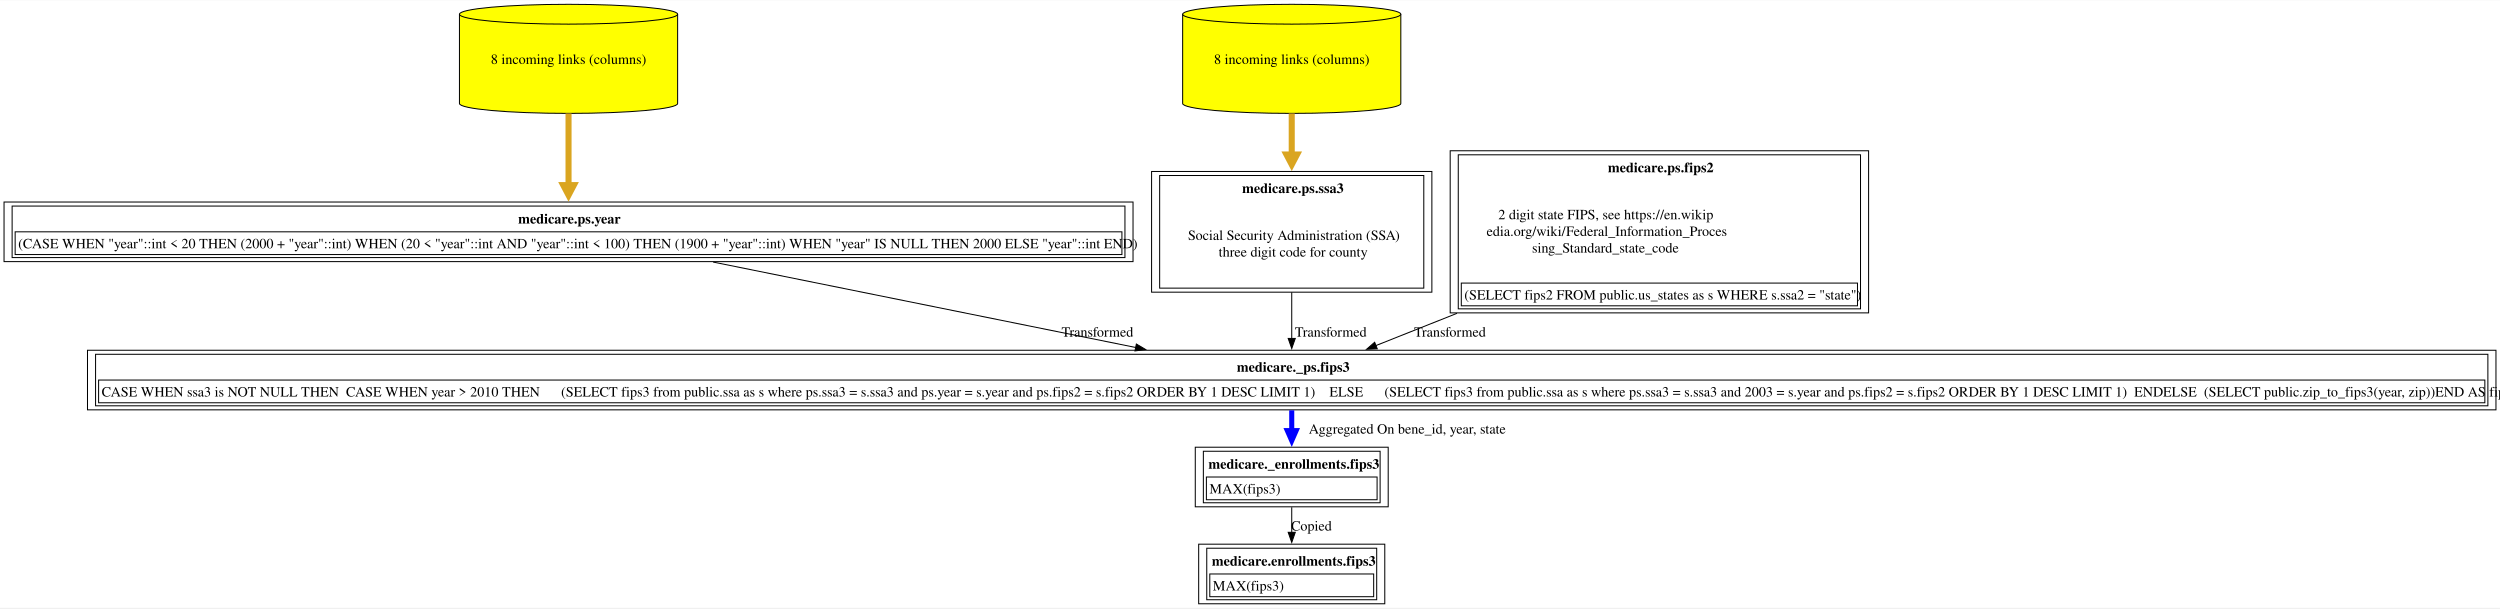
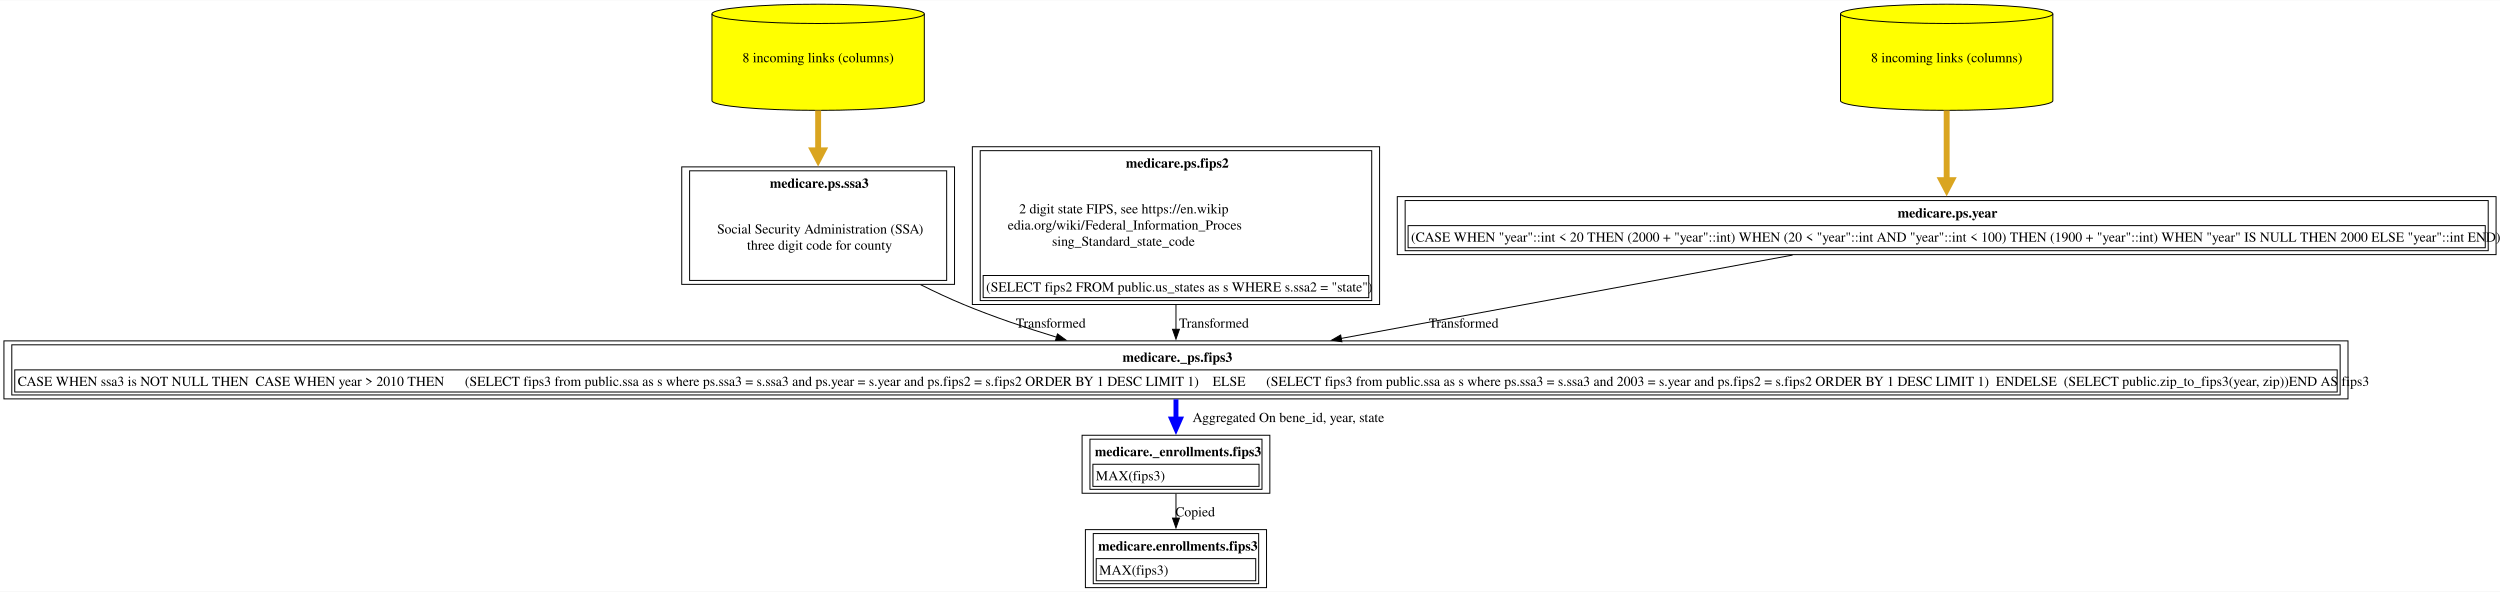
- <svg xmlns="http://www.w3.org/2000/svg" xmlns:xlink="http://www.w3.org/1999/xlink" width="2475pt" height="602pt" viewBox="0.00 0.00 2475.12 601.50">
+ <svg xmlns="http://www.w3.org/2000/svg" xmlns:xlink="http://www.w3.org/1999/xlink" width="2543pt" height="602pt" viewBox="0.00 0.00 2543.12 601.50">
  <g id="graph0" class="graph" transform="scale(1 1) rotate(0) translate(4 597.5)">
-     <polygon fill="white" stroke="none" points="-4,4 -4,-597.5 2471.12,-597.5 2471.12,4 -4,4" />
+     <polygon fill="white" stroke="none" points="-4,4 -4,-597.5 2539.12,-597.5 2539.12,4 -4,4" />
    <g id="node1" class="node">
      <g id="a_node1">
        <a xlink:href="../medicare.enrollments/fips3.html" xlink:title="&lt;TABLE&gt;" target="_blank">
-           <polygon fill="none" stroke="black" points="1367,-59 1182.75,-59 1182.75,0 1367,0 1367,-59" />
-           <text text-anchor="start" x="1195.75" y="-37.7" font-family="Times,serif" font-weight="bold" font-size="14.00">medicare.enrollments.fips3</text>
-           <polygon fill="none" stroke="black" points="1193.75,-7 1193.75,-29.5 1356,-29.5 1356,-7 1193.75,-7" />
-           <text text-anchor="start" x="1196.75" y="-13.2" font-family="Times,serif" font-size="14.00">MAX(fips3)</text>
-           <polygon fill="none" stroke="black" points="1190.75,-4 1190.75,-55 1359,-55 1359,-4 1190.75,-4" />
+           <polygon fill="none" stroke="black" points="1284.38,-59 1100.12,-59 1100.12,0 1284.38,0 1284.38,-59" />
+           <text text-anchor="start" x="1113.12" y="-37.7" font-family="Times,serif" font-weight="bold" font-size="14.00">medicare.enrollments.fips3</text>
+           <polygon fill="none" stroke="black" points="1111.12,-7 1111.12,-29.5 1273.38,-29.5 1273.38,-7 1111.12,-7" />
+           <text text-anchor="start" x="1114.12" y="-13.2" font-family="Times,serif" font-size="14.00">MAX(fips3)</text>
+           <polygon fill="none" stroke="black" points="1108.12,-4 1108.12,-55 1276.38,-55 1276.38,-4 1108.12,-4" />
        </a>
      </g>
    </g>
    <g id="node2" class="node">
      <g id="a_node2">
        <a xlink:href="../medicare._enrollments/fips3.html" xlink:title="&lt;TABLE&gt;" target="_blank">
-           <polygon fill="none" stroke="black" points="1370.38,-155 1179.38,-155 1179.38,-96 1370.38,-96 1370.38,-155" />
-           <text text-anchor="start" x="1192.38" y="-133.7" font-family="Times,serif" font-weight="bold" font-size="14.00">medicare._enrollments.fips3</text>
-           <polygon fill="none" stroke="black" points="1190.38,-103 1190.38,-125.5 1359.38,-125.5 1359.38,-103 1190.38,-103" />
-           <text text-anchor="start" x="1193.38" y="-109.2" font-family="Times,serif" font-size="14.00">MAX(fips3)</text>
-           <polygon fill="none" stroke="black" points="1187.38,-100 1187.38,-151 1362.38,-151 1362.38,-100 1187.38,-100" />
+           <polygon fill="none" stroke="black" points="1287.75,-155 1096.75,-155 1096.75,-96 1287.75,-96 1287.75,-155" />
+           <text text-anchor="start" x="1109.75" y="-133.7" font-family="Times,serif" font-weight="bold" font-size="14.00">medicare._enrollments.fips3</text>
+           <polygon fill="none" stroke="black" points="1107.75,-103 1107.75,-125.5 1276.75,-125.5 1276.75,-103 1107.75,-103" />
+           <text text-anchor="start" x="1110.75" y="-109.2" font-family="Times,serif" font-size="14.00">MAX(fips3)</text>
+           <polygon fill="none" stroke="black" points="1104.75,-100 1104.75,-151 1279.75,-151 1279.75,-100 1104.75,-100" />
        </a>
      </g>
    </g>
    <g id="edge1" class="edge">
-       <path fill="none" stroke="black" d="M1274.88,-95.53C1274.88,-87.68 1274.88,-79.05 1274.88,-70.7" />
-       <polygon fill="black" stroke="black" points="1278.38,-70.73 1274.88,-60.73 1271.38,-70.73 1278.38,-70.73" />
-       <text text-anchor="middle" x="1294.38" y="-72.45" font-family="Times,serif" font-size="14.00">Copied</text>
+       <path fill="none" stroke="black" d="M1192.25,-95.53C1192.25,-87.68 1192.25,-79.05 1192.25,-70.7" />
+       <polygon fill="black" stroke="black" points="1195.75,-70.73 1192.25,-60.73 1188.75,-70.73 1195.75,-70.73" />
+       <text text-anchor="middle" x="1211.75" y="-72.45" font-family="Times,serif" font-size="14.00">Copied</text>
    </g>
    <g id="node3" class="node">
      <g id="a_node3">
        <a xlink:href="../medicare._ps/fips3.html" xlink:title="&lt;TABLE&gt;" target="_blank">
-           <polygon fill="none" stroke="black" points="2467.12,-251 82.62,-251 82.62,-192 2467.12,-192 2467.12,-251" />
-           <text text-anchor="start" x="1220.5" y="-229.7" font-family="Times,serif" font-weight="bold" font-size="14.00">medicare._ps.fips3</text>
-           <polygon fill="none" stroke="black" points="93.62,-199 93.62,-221.5 2456.12,-221.5 2456.12,-199 93.62,-199" />
-           <text text-anchor="start" x="96.62" y="-205.2" font-family="Times,serif" font-size="14.00">CASE WHEN ssa3 is NOT NULL THEN  CASE WHEN year &gt; 2010 THEN      (SELECT fips3 from public.ssa as s where ps.ssa3 = s.ssa3 and ps.year = s.year and ps.fips2 = s.fips2 ORDER BY 1 DESC LIMIT 1)    ELSE      (SELECT fips3 from public.ssa as s where ps.ssa3 = s.ssa3 and 2003 = s.year and ps.fips2 = s.fips2 ORDER BY 1 DESC LIMIT 1)  ENDELSE  (SELECT public.zip_to_fips3(year, zip))END AS fips3</text>
-           <polygon fill="none" stroke="black" points="90.62,-196 90.62,-247 2459.12,-247 2459.12,-196 90.62,-196" />
+           <polygon fill="none" stroke="black" points="2384.5,-251 0,-251 0,-192 2384.5,-192 2384.5,-251" />
+           <text text-anchor="start" x="1137.88" y="-229.7" font-family="Times,serif" font-weight="bold" font-size="14.00">medicare._ps.fips3</text>
+           <polygon fill="none" stroke="black" points="11,-199 11,-221.5 2373.5,-221.5 2373.5,-199 11,-199" />
+           <text text-anchor="start" x="14" y="-205.2" font-family="Times,serif" font-size="14.00">CASE WHEN ssa3 is NOT NULL THEN  CASE WHEN year &gt; 2010 THEN      (SELECT fips3 from public.ssa as s where ps.ssa3 = s.ssa3 and ps.year = s.year and ps.fips2 = s.fips2 ORDER BY 1 DESC LIMIT 1)    ELSE      (SELECT fips3 from public.ssa as s where ps.ssa3 = s.ssa3 and 2003 = s.year and ps.fips2 = s.fips2 ORDER BY 1 DESC LIMIT 1)  ENDELSE  (SELECT public.zip_to_fips3(year, zip))END AS fips3</text>
+           <polygon fill="none" stroke="black" points="8,-196 8,-247 2376.5,-247 2376.5,-196 8,-196" />
        </a>
      </g>
    </g>
    <g id="edge2" class="edge">
-       <path fill="none" stroke="blue" stroke-width="5" d="M1274.88,-191.53C1274.88,-185.13 1274.88,-178.2 1274.88,-171.33" />
-       <polygon fill="blue" stroke="blue" stroke-width="5" points="1279.25,-171.45 1274.88,-161.45 1270.5,-171.45 1279.25,-171.45" />
-       <text text-anchor="middle" x="1389.25" y="-168.45" font-family="Times,serif" font-size="14.00">	  Aggregated On bene_id, year, state</text>
+       <path fill="none" stroke="blue" stroke-width="5" d="M1192.25,-191.53C1192.25,-185.13 1192.25,-178.2 1192.25,-171.33" />
+       <polygon fill="blue" stroke="blue" stroke-width="5" points="1196.63,-171.45 1192.25,-161.45 1187.88,-171.45 1196.63,-171.45" />
+       <text text-anchor="middle" x="1306.62" y="-168.45" font-family="Times,serif" font-size="14.00">	  Aggregated On bene_id, year, state</text>
    </g>
    <g id="node4" class="node">
      <g id="a_node4">
-         <a xlink:href="../medicare.ps/year.html" xlink:title="&lt;TABLE&gt;" target="_blank">
-           <polygon fill="none" stroke="black" points="1117.75,-397.75 0,-397.75 0,-338.75 1117.75,-338.75 1117.75,-397.75" />
-           <text text-anchor="start" x="509" y="-376.45" font-family="Times,serif" font-weight="bold" font-size="14.00">medicare.ps.year</text>
-           <polygon fill="none" stroke="black" points="11,-345.75 11,-368.25 1106.75,-368.25 1106.75,-345.75 11,-345.75" />
-           <text text-anchor="start" x="14" y="-351.95" font-family="Times,serif" font-size="14.00">(CASE WHEN "year"::int &lt; 20 THEN (2000 + "year"::int) WHEN (20 &lt; "year"::int AND "year"::int &lt; 100) THEN (1900 + "year"::int) WHEN "year" IS NULL THEN 2000 ELSE "year"::int END)</text>
-           <polygon fill="none" stroke="black" points="8,-342.75 8,-393.75 1109.75,-393.75 1109.75,-342.75 8,-342.75" />
+         <a xlink:href="../medicare.ps/ssa3.html" xlink:title="&lt;TABLE&gt;" target="_blank">
+           <polygon fill="none" stroke="black" points="967,-428 689.5,-428 689.5,-308.5 967,-308.5 967,-428" />
+           <text text-anchor="start" x="779.12" y="-406.7" font-family="Times,serif" font-weight="bold" font-size="14.00">medicare.ps.ssa3</text>
+           <text text-anchor="start" x="725.5" y="-360.2" font-family="Times,serif" font-size="14.00">Social Security Administration (SSA)</text>
+           <text text-anchor="start" x="755.88" y="-343.7" font-family="Times,serif" font-size="14.00">three digit code for county</text>
+           <polygon fill="none" stroke="black" points="697.5,-312.5 697.5,-424 959,-424 959,-312.5 697.5,-312.5" />
        </a>
      </g>
    </g>
    <g id="edge3" class="edge">
-       <path fill="none" stroke="black" d="M702.05,-338.31C823.17,-313.82 996.35,-278.81 1120.54,-253.7" />
-       <polygon fill="black" stroke="black" points="1121.05,-257.17 1130.16,-251.76 1119.67,-250.31 1121.05,-257.17" />
-       <text text-anchor="middle" x="1082.5" y="-264.45" font-family="Times,serif" font-size="14.00">  Transformed</text>
+       <path fill="none" stroke="black" d="M932.52,-308.15C947,-300.91 961.85,-293.97 976.25,-288 1006.28,-275.55 1039.54,-264.29 1070.77,-254.75" />
+       <polygon fill="black" stroke="black" points="1071.71,-258.13 1080.27,-251.89 1069.69,-251.42 1071.71,-258.13" />
+       <text text-anchor="middle" x="1064.88" y="-264.45" font-family="Times,serif" font-size="14.00">  Transformed</text>
    </g>
    <g id="node5" class="node">
      <g id="a_node5">
-         <a xlink:href="../medicare.ps/year.html" xlink:title="8 incoming links (columns)" target="_blank">
-           <path fill="yellow" stroke="black" d="M666.88,-583.68C666.88,-589.1 618.47,-593.5 558.88,-593.5 499.28,-593.5 450.88,-589.1 450.88,-583.68 450.88,-583.68 450.88,-495.32 450.88,-495.32 450.88,-489.9 499.28,-485.5 558.88,-485.5 618.47,-485.5 666.88,-489.9 666.88,-495.32 666.88,-495.32 666.88,-583.68 666.88,-583.68" />
-           <path fill="none" stroke="black" d="M666.88,-583.68C666.88,-578.26 618.47,-573.86 558.88,-573.86 499.28,-573.86 450.88,-578.26 450.88,-583.68" />
-           <text text-anchor="middle" x="558.88" y="-534.45" font-family="Times,serif" font-size="14.00">8 incoming links (columns)</text>
+         <a xlink:href="../medicare.ps/ssa3.html" xlink:title="8 incoming links (columns)" target="_blank">
+           <path fill="yellow" stroke="black" d="M936.25,-583.68C936.25,-589.1 887.84,-593.5 828.25,-593.5 768.66,-593.5 720.25,-589.1 720.25,-583.68 720.25,-583.68 720.25,-495.32 720.25,-495.32 720.25,-489.9 768.66,-485.5 828.25,-485.5 887.84,-485.5 936.25,-489.9 936.25,-495.32 936.25,-495.32 936.25,-583.68 936.25,-583.68" />
+           <path fill="none" stroke="black" d="M936.25,-583.68C936.25,-578.26 887.84,-573.86 828.25,-573.86 768.66,-573.86 720.25,-578.26 720.25,-583.68" />
+           <text text-anchor="middle" x="828.25" y="-534.45" font-family="Times,serif" font-size="14.00">8 incoming links (columns)</text>
        </a>
      </g>
    </g>
    <g id="edge4" class="edge">
-       <path fill="none" stroke="goldenrod" stroke-width="6" d="M558.88,-485.41C558.88,-462.62 558.88,-436.26 558.88,-414.42" />
-       <polygon fill="goldenrod" stroke="goldenrod" stroke-width="6" points="564.13,-414.48 558.88,-404.48 553.63,-414.48 564.13,-414.48" />
+       <path fill="none" stroke="goldenrod" stroke-width="6" d="M828.25,-485.41C828.25,-472.38 828.25,-458.19 828.25,-444.34" />
+       <polygon fill="goldenrod" stroke="goldenrod" stroke-width="6" points="833.5,-444.79 828.25,-434.79 823,-444.79 833.5,-444.79" />
    </g>
    <g id="node6" class="node">
      <g id="a_node6">
-         <a xlink:href="../medicare.ps/ssa3.html" xlink:title="&lt;TABLE&gt;" target="_blank">
-           <polygon fill="none" stroke="black" points="1413.62,-428 1136.12,-428 1136.12,-308.5 1413.62,-308.5 1413.62,-428" />
-           <text text-anchor="start" x="1225.75" y="-406.7" font-family="Times,serif" font-weight="bold" font-size="14.00">medicare.ps.ssa3</text>
-           <text text-anchor="start" x="1172.12" y="-360.2" font-family="Times,serif" font-size="14.00">Social Security Administration (SSA)</text>
-           <text text-anchor="start" x="1202.5" y="-343.7" font-family="Times,serif" font-size="14.00">three digit code for county</text>
-           <polygon fill="none" stroke="black" points="1144.12,-312.5 1144.12,-424 1405.62,-424 1405.62,-312.5 1144.12,-312.5" />
+         <a xlink:href="../medicare.ps/fips2.html" xlink:title="&lt;TABLE&gt;" target="_blank">
+           <polygon fill="none" stroke="black" points="1399.38,-448.5 985.12,-448.5 985.12,-288 1399.38,-288 1399.38,-448.5" />
+           <text text-anchor="start" x="1141.25" y="-427.2" font-family="Times,serif" font-weight="bold" font-size="14.00">medicare.ps.fips2</text>
+           <text text-anchor="start" x="1032.75" y="-380.7" font-family="Times,serif" font-size="14.00">2 digit state FIPS, see https://en.wikip</text>
+           <text text-anchor="start" x="1021.12" y="-364.2" font-family="Times,serif" font-size="14.00">edia.org/wiki/Federal_Information_Proces</text>
+           <text text-anchor="start" x="1066.12" y="-347.7" font-family="Times,serif" font-size="14.00">sing_Standard_state_code</text>
+           <polygon fill="none" stroke="black" points="996.12,-295 996.12,-317.5 1388.38,-317.5 1388.38,-295 996.12,-295" />
+           <text text-anchor="start" x="999.12" y="-301.2" font-family="Times,serif" font-size="14.00">(SELECT fips2 FROM public.us_states as s WHERE s.ssa2 = "state")</text>
+           <polygon fill="none" stroke="black" points="993.12,-292 993.12,-444.5 1391.38,-444.5 1391.38,-292 993.12,-292" />
        </a>
      </g>
    </g>
    <g id="edge5" class="edge">
-       <path fill="none" stroke="black" d="M1274.88,-308.37C1274.88,-292.97 1274.88,-276.71 1274.88,-262.54" />
-       <polygon fill="black" stroke="black" points="1278.38,-262.7 1274.88,-252.7 1271.38,-262.7 1278.38,-262.7" />
-       <text text-anchor="middle" x="1313.5" y="-264.45" font-family="Times,serif" font-size="14.00">  Transformed</text>
+       <path fill="none" stroke="black" d="M1192.25,-287.68C1192.25,-279.04 1192.25,-270.54 1192.25,-262.68" />
+       <polygon fill="black" stroke="black" points="1195.75,-262.81 1192.25,-252.81 1188.75,-262.81 1195.75,-262.81" />
+       <text text-anchor="middle" x="1230.88" y="-264.45" font-family="Times,serif" font-size="14.00">  Transformed</text>
    </g>
    <g id="node7" class="node">
      <g id="a_node7">
-         <a xlink:href="../medicare.ps/ssa3.html" xlink:title="8 incoming links (columns)" target="_blank">
-           <path fill="yellow" stroke="black" d="M1382.88,-583.68C1382.88,-589.1 1334.47,-593.5 1274.88,-593.5 1215.28,-593.5 1166.88,-589.1 1166.88,-583.68 1166.88,-583.68 1166.88,-495.32 1166.88,-495.32 1166.88,-489.9 1215.28,-485.5 1274.88,-485.5 1334.47,-485.5 1382.88,-489.9 1382.88,-495.32 1382.88,-495.32 1382.88,-583.68 1382.88,-583.68" />
-           <path fill="none" stroke="black" d="M1382.88,-583.68C1382.88,-578.26 1334.47,-573.86 1274.88,-573.86 1215.28,-573.86 1166.88,-578.26 1166.88,-583.68" />
-           <text text-anchor="middle" x="1274.88" y="-534.45" font-family="Times,serif" font-size="14.00">8 incoming links (columns)</text>
+         <a xlink:href="../medicare.ps/year.html" xlink:title="&lt;TABLE&gt;" target="_blank">
+           <polygon fill="none" stroke="black" points="2535.12,-397.75 1417.38,-397.75 1417.38,-338.75 2535.12,-338.75 2535.12,-397.75" />
+           <text text-anchor="start" x="1926.38" y="-376.45" font-family="Times,serif" font-weight="bold" font-size="14.00">medicare.ps.year</text>
+           <polygon fill="none" stroke="black" points="1428.38,-345.75 1428.38,-368.25 2524.12,-368.25 2524.12,-345.75 1428.38,-345.75" />
+           <text text-anchor="start" x="1431.38" y="-351.95" font-family="Times,serif" font-size="14.00">(CASE WHEN "year"::int &lt; 20 THEN (2000 + "year"::int) WHEN (20 &lt; "year"::int AND "year"::int &lt; 100) THEN (1900 + "year"::int) WHEN "year" IS NULL THEN 2000 ELSE "year"::int END)</text>
+           <polygon fill="none" stroke="black" points="1425.38,-342.75 1425.38,-393.75 2527.12,-393.75 2527.12,-342.75 1425.38,-342.75" />
        </a>
      </g>
    </g>
    <g id="edge6" class="edge">
-       <path fill="none" stroke="goldenrod" stroke-width="6" d="M1274.88,-485.41C1274.88,-472.38 1274.88,-458.19 1274.88,-444.34" />
-       <polygon fill="goldenrod" stroke="goldenrod" stroke-width="6" points="1280.13,-444.79 1274.88,-434.79 1269.63,-444.79 1280.13,-444.79" />
+       <path fill="none" stroke="black" d="M1819.48,-338.31C1686.46,-313.75 1496.08,-278.6 1360.02,-253.47" />
+       <polygon fill="black" stroke="black" points="1361.04,-250.1 1350.57,-251.73 1359.77,-256.99 1361.04,-250.1" />
+       <text text-anchor="middle" x="1484.88" y="-264.45" font-family="Times,serif" font-size="14.00">  Transformed</text>
    </g>
    <g id="node8" class="node">
      <g id="a_node8">
-         <a xlink:href="../medicare.ps/fips2.html" xlink:title="&lt;TABLE&gt;" target="_blank">
-           <polygon fill="none" stroke="black" points="1846,-448.5 1431.75,-448.5 1431.75,-288 1846,-288 1846,-448.5" />
-           <text text-anchor="start" x="1587.88" y="-427.2" font-family="Times,serif" font-weight="bold" font-size="14.00">medicare.ps.fips2</text>
-           <text text-anchor="start" x="1479.38" y="-380.7" font-family="Times,serif" font-size="14.00">2 digit state FIPS, see https://en.wikip</text>
-           <text text-anchor="start" x="1467.75" y="-364.2" font-family="Times,serif" font-size="14.00">edia.org/wiki/Federal_Information_Proces</text>
-           <text text-anchor="start" x="1512.75" y="-347.7" font-family="Times,serif" font-size="14.00">sing_Standard_state_code</text>
-           <polygon fill="none" stroke="black" points="1442.75,-295 1442.75,-317.5 1835,-317.5 1835,-295 1442.75,-295" />
-           <text text-anchor="start" x="1445.75" y="-301.2" font-family="Times,serif" font-size="14.00">(SELECT fips2 FROM public.us_states as s WHERE s.ssa2 = "state")</text>
-           <polygon fill="none" stroke="black" points="1439.75,-292 1439.75,-444.5 1838,-444.5 1838,-292 1439.75,-292" />
+         <a xlink:href="../medicare.ps/year.html" xlink:title="8 incoming links (columns)" target="_blank">
+           <path fill="yellow" stroke="black" d="M2084.25,-583.68C2084.25,-589.1 2035.84,-593.5 1976.25,-593.5 1916.66,-593.5 1868.25,-589.1 1868.25,-583.68 1868.25,-583.68 1868.25,-495.32 1868.25,-495.32 1868.25,-489.9 1916.66,-485.5 1976.25,-485.5 2035.84,-485.5 2084.25,-489.9 2084.25,-495.32 2084.25,-495.32 2084.25,-583.68 2084.25,-583.68" />
+           <path fill="none" stroke="black" d="M2084.25,-583.68C2084.25,-578.26 2035.84,-573.86 1976.25,-573.86 1916.66,-573.86 1868.25,-578.26 1868.25,-583.68" />
+           <text text-anchor="middle" x="1976.25" y="-534.45" font-family="Times,serif" font-size="14.00">8 incoming links (columns)</text>
        </a>
      </g>
    </g>
    <g id="edge7" class="edge">
-       <path fill="none" stroke="black" d="M1438.51,-287.57C1410.19,-276.31 1382.47,-265.29 1358.14,-255.61" />
-       <polygon fill="black" stroke="black" points="1359.55,-252.41 1348.97,-251.96 1356.97,-258.91 1359.55,-252.41" />
-       <text text-anchor="middle" x="1431.5" y="-264.45" font-family="Times,serif" font-size="14.00">  Transformed</text>
+       <path fill="none" stroke="goldenrod" stroke-width="6" d="M1976.25,-485.41C1976.25,-462.62 1976.25,-436.26 1976.25,-414.42" />
+       <polygon fill="goldenrod" stroke="goldenrod" stroke-width="6" points="1981.5,-414.48 1976.25,-404.48 1971,-414.48 1981.5,-414.48" />
    </g>
  </g>
</svg>
